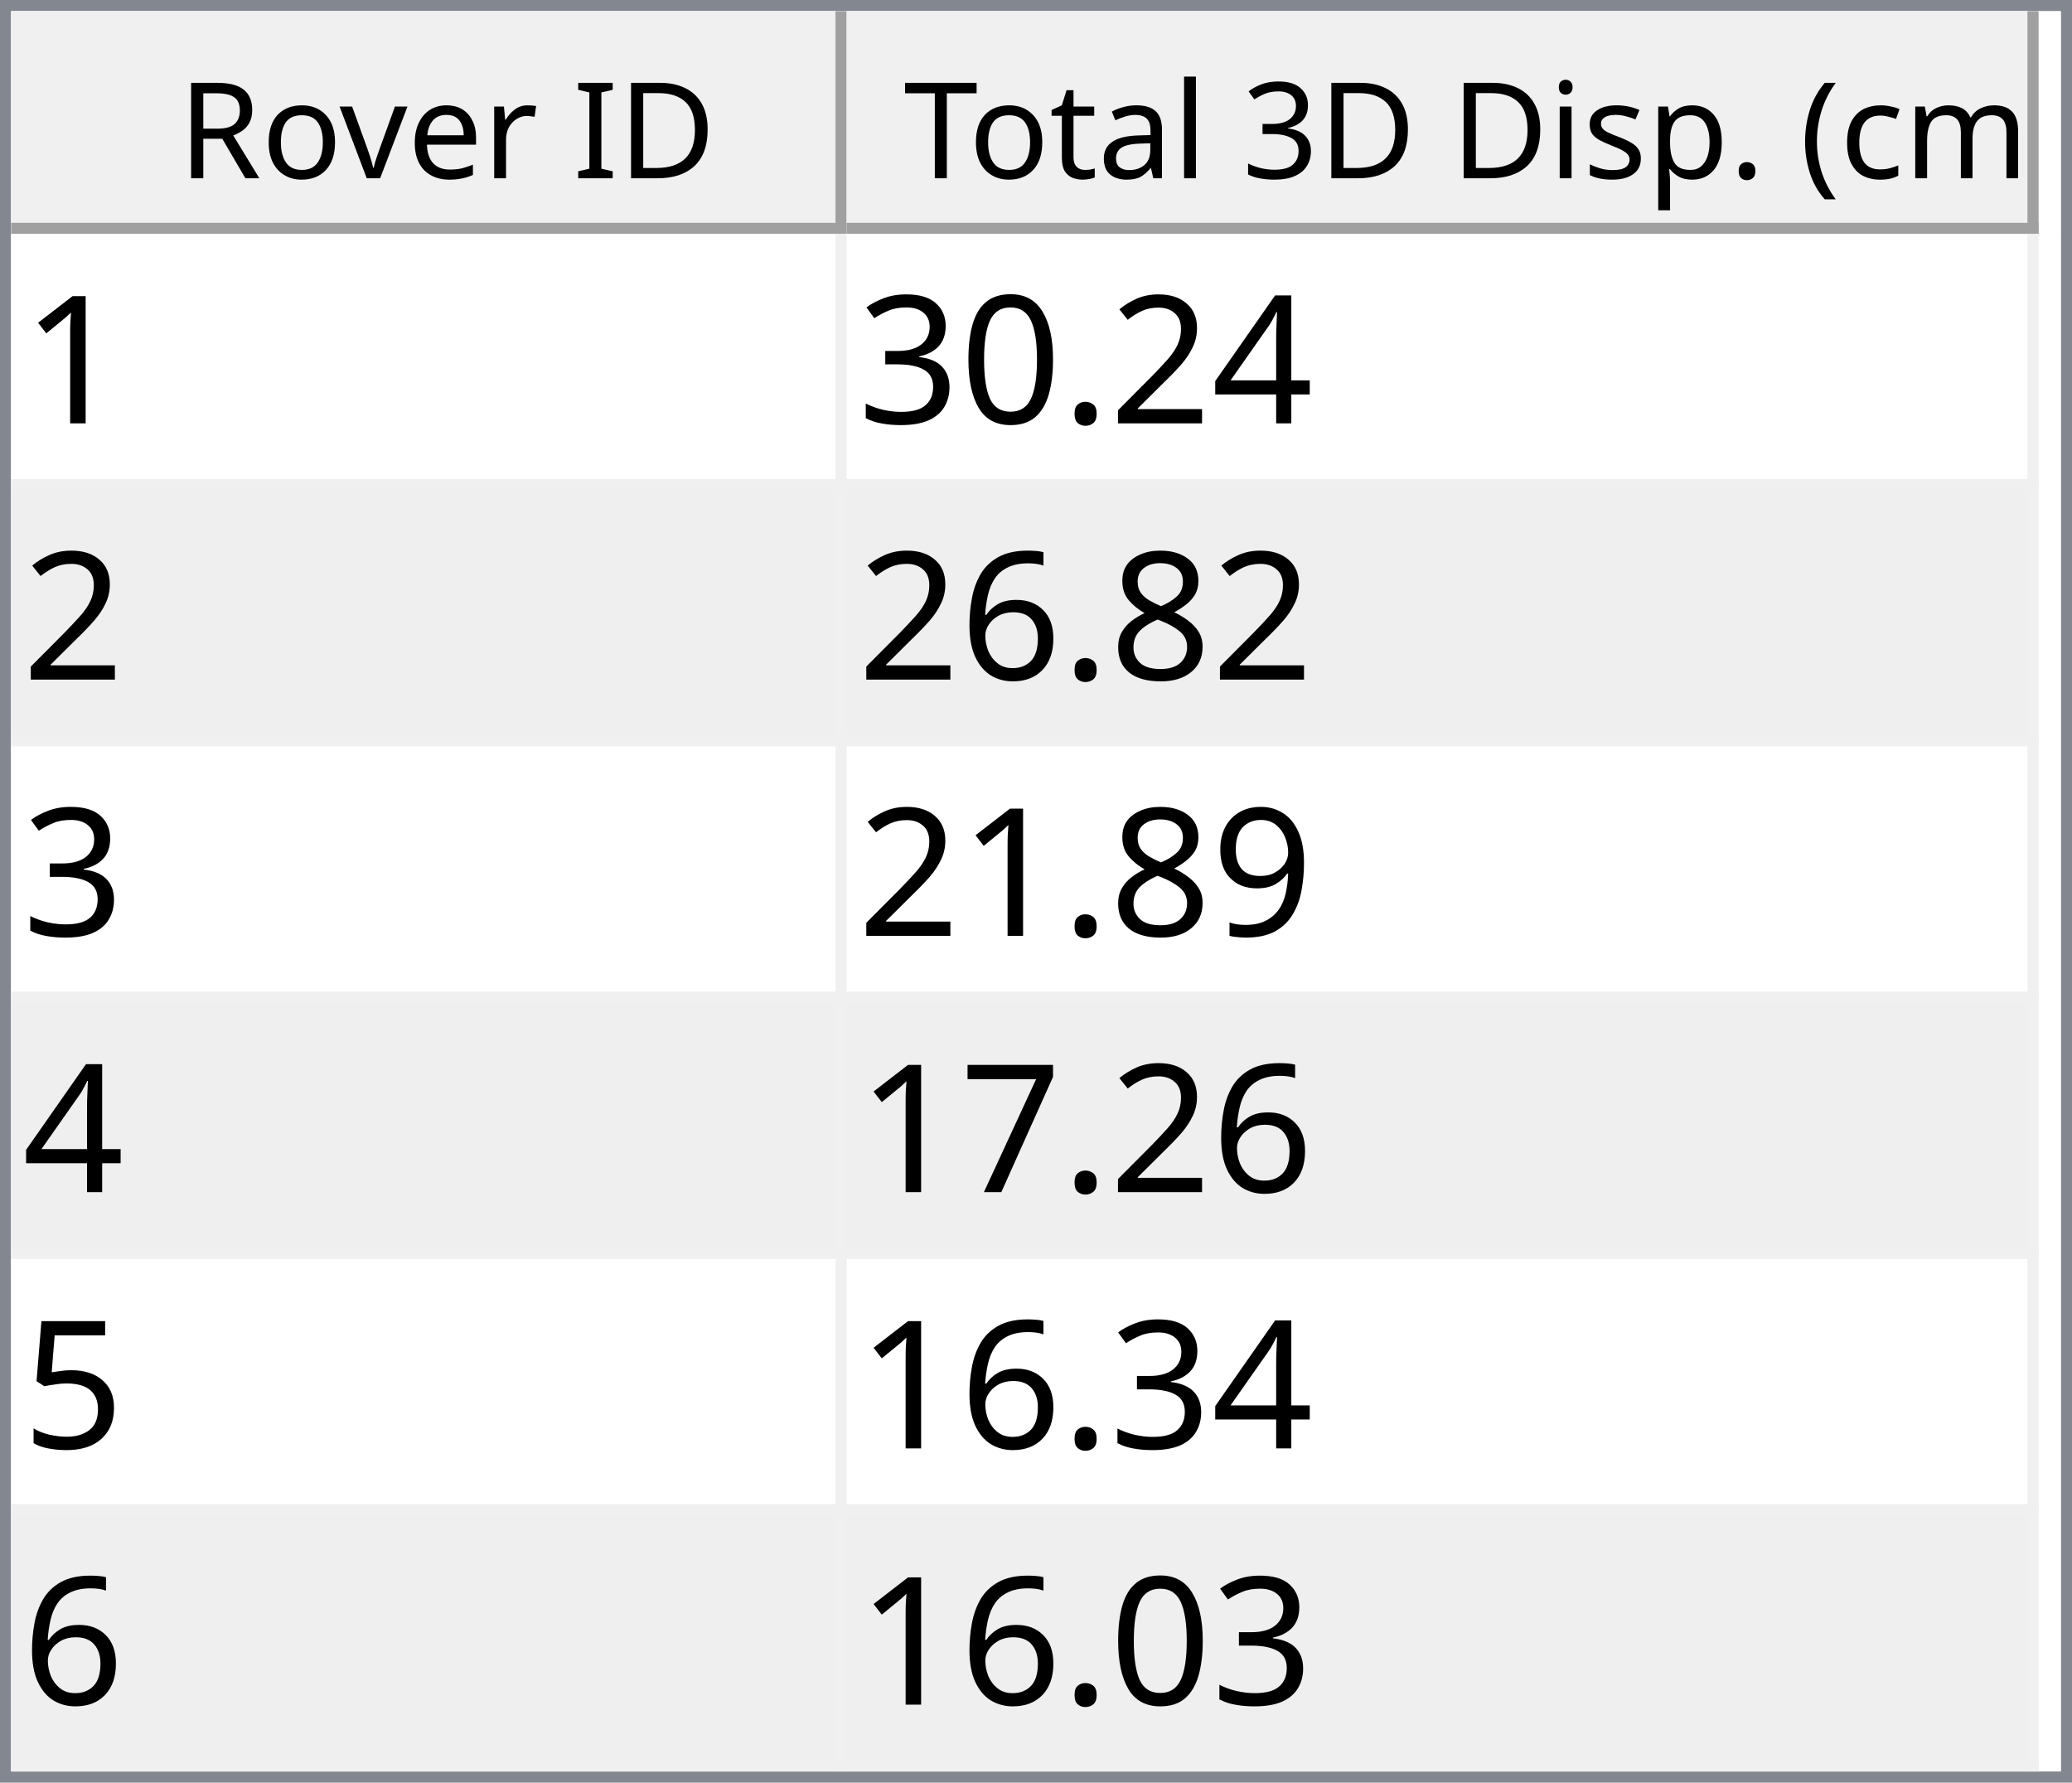
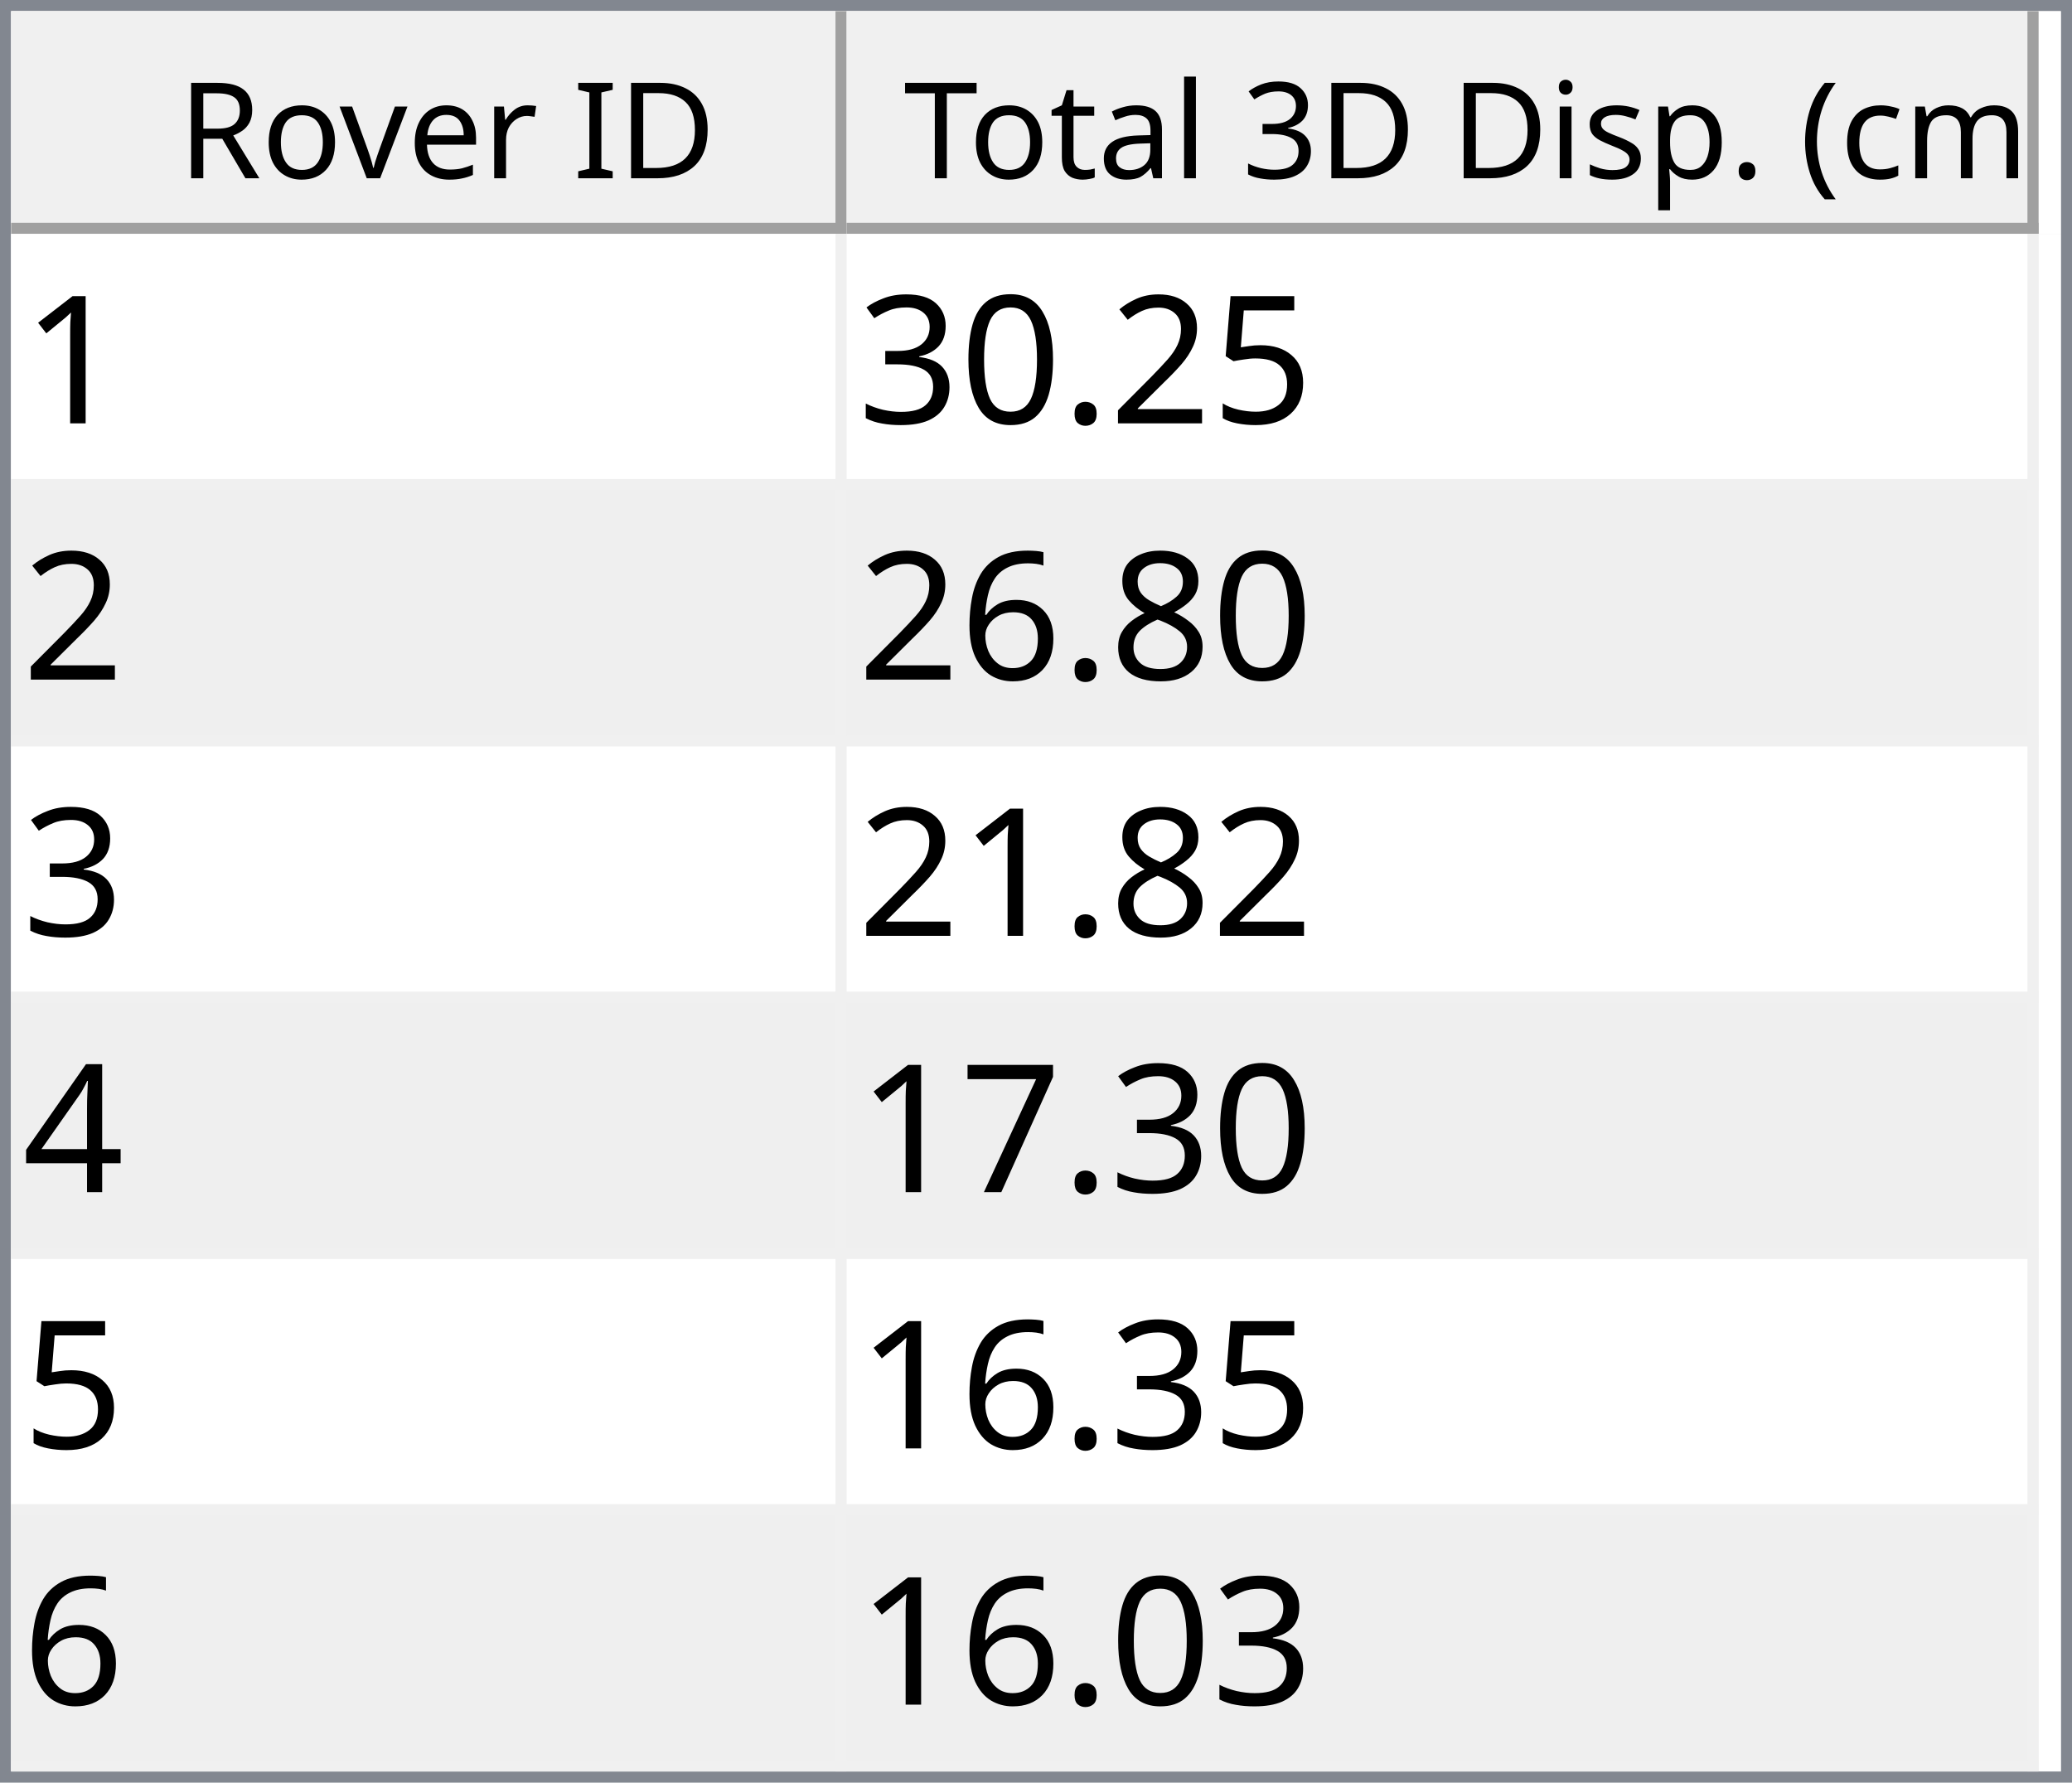
<svg xmlns="http://www.w3.org/2000/svg" style="fill-opacity:1; color-rendering:auto; color-interpolation:auto; text-rendering:auto; stroke:black; stroke-linecap:square; stroke-miterlimit:10; shape-rendering:auto; stroke-opacity:1; fill:black; stroke-dasharray:none; font-weight:normal; stroke-width:1; font-family:'Dialog'; font-style:normal; stroke-linejoin:miter; font-size:12px; stroke-dashoffset:0; image-rendering:auto;" width="186" height="160">
  <defs id="genericDefs" />
  <g>
    <defs id="defs1">
      <clipPath clipPathUnits="userSpaceOnUse" id="clipPath1">
        <path d="M0 0 L186 0 L186 160 L0 160 L0 0 Z" />
      </clipPath>
      <clipPath clipPathUnits="userSpaceOnUse" id="clipPath2">
        <path d="M0 0 L0 160 L186 160 L186 0 Z" />
      </clipPath>
      <clipPath clipPathUnits="userSpaceOnUse" id="clipPath3">
        <path d="M0 0 L0 20 L184 20 L184 0 Z" />
      </clipPath>
      <clipPath clipPathUnits="userSpaceOnUse" id="clipPath4">
        <path d="M0 0 L0 20 L75 20 L75 0 Z" />
      </clipPath>
      <clipPath clipPathUnits="userSpaceOnUse" id="clipPath5">
        <path d="M1 1 L1 19 L74 19 L74 1 Z" />
      </clipPath>
      <clipPath clipPathUnits="userSpaceOnUse" id="clipPath6">
        <path d="M0 0 L0 18 L73 18 L73 0 Z" />
      </clipPath>
      <clipPath clipPathUnits="userSpaceOnUse" id="clipPath7">
        <path d="M-0.5 -0.5 L-0.5 19.5 L74.5 19.5 L74.5 -0.5 Z" />
      </clipPath>
      <clipPath clipPathUnits="userSpaceOnUse" id="clipPath8">
        <path d="M0 0 L0 20 L107 20 L107 0 Z" />
      </clipPath>
      <clipPath clipPathUnits="userSpaceOnUse" id="clipPath9">
        <path d="M1 1 L1 19 L106 19 L106 1 Z" />
      </clipPath>
      <clipPath clipPathUnits="userSpaceOnUse" id="clipPath10">
        <path d="M0 0 L0 18 L105 18 L105 0 Z" />
      </clipPath>
      <clipPath clipPathUnits="userSpaceOnUse" id="clipPath11">
        <path d="M-0.5 -0.5 L-0.5 19.5 L106.5 19.5 L106.5 -0.5 Z" />
      </clipPath>
      <clipPath clipPathUnits="userSpaceOnUse" id="clipPath12">
        <path d="M0 0 L0 138 L184 138 L184 0 Z" />
      </clipPath>
      <clipPath clipPathUnits="userSpaceOnUse" id="clipPath13">
        <path d="M0 0 L0 138 L182 138 L182 0 Z" />
      </clipPath>
      <clipPath clipPathUnits="userSpaceOnUse" id="clipPath14">
        <path d="M-0.5 -0.5 L-0.5 137.5 L181.5 137.5 L181.5 -0.5 Z" />
      </clipPath>
      <clipPath clipPathUnits="userSpaceOnUse" id="clipPath15">
        <path d="M0 0 L0 22 L74 22 L74 0 Z" />
      </clipPath>
      <clipPath clipPathUnits="userSpaceOnUse" id="clipPath16">
        <path d="M0 0 L0 22 L106 22 L106 0 Z" />
      </clipPath>
      <font horiz-adv-x="64.551" id="font1">
        <font-face ascent="107.91" descent="25.098" units-per-em="100" style="font-style:normal; font-family:Segoe UI; font-weight:normal;" />
        <missing-glyph horiz-adv-x="64.551" d="M8.109 0 L8.109 68.266 L56.453 68.266 L56.453 0 L8.109 0 ZM15.328 7.234 L49.219 7.234 L49.219 61.031 L15.328 61.031 L15.328 7.234 Z" />
        <glyph unicode="D" horiz-adv-x="70.117" d="M9.188 0 L9.188 70.016 L28.516 70.016 Q65.531 70.016 65.531 35.891 Q65.531 19.672 55.25 9.836 Q44.969 0 27.734 0 L9.188 0 ZM17.391 62.594 L17.391 7.422 L27.828 7.422 Q41.609 7.422 49.273 14.797 Q56.938 22.172 56.938 35.688 Q56.938 62.594 28.328 62.594 L17.391 62.594 Z" />
        <glyph unicode="I" horiz-adv-x="26.611" d="M17.391 0 L9.188 0 L9.188 70.016 L17.391 70.016 L17.391 0 Z" />
        <glyph unicode=" " horiz-adv-x="27.393" d="" />
        <glyph unicode="r" horiz-adv-x="34.766" d="M34.188 41.891 Q32.078 43.5 28.125 43.5 Q23 43.5 19.555 38.672 Q16.109 33.844 16.109 25.484 L16.109 0 L8.109 0 L8.109 50 L16.109 50 L16.109 39.703 L16.312 39.703 Q18.016 44.969 21.531 47.922 Q25.047 50.875 29.391 50.875 Q32.516 50.875 34.188 50.203 L34.188 41.891 Z" />
        <glyph unicode="e" horiz-adv-x="52.295" d="M48.297 23 L12.984 23 Q13.188 14.656 17.484 10.109 Q21.781 5.562 29.297 5.562 Q37.75 5.562 44.828 11.141 L44.828 3.609 Q38.234 -1.172 27.391 -1.172 Q16.797 -1.172 10.742 5.641 Q4.688 12.453 4.688 24.812 Q4.688 36.469 11.305 43.82 Q17.922 51.172 27.734 51.172 Q37.547 51.172 42.922 44.828 Q48.297 38.484 48.297 27.203 L48.297 23 ZM40.094 29.781 Q40.047 36.719 36.75 40.578 Q33.453 44.438 27.594 44.438 Q21.922 44.438 17.969 40.383 Q14.016 36.328 13.094 29.781 L40.094 29.781 Z" />
        <glyph unicode="v" horiz-adv-x="47.9" d="M47.406 50 L27.484 0 L19.625 0 L0.688 50 L9.469 50 L22.172 13.672 Q23.578 9.672 23.922 6.688 L24.125 6.688 Q24.609 10.453 25.688 13.484 L38.969 50 L47.406 50 Z" />
        <glyph unicode="o" horiz-adv-x="58.594" d="M29 -1.172 Q17.922 -1.172 11.305 5.836 Q4.688 12.844 4.688 24.422 Q4.688 37.016 11.57 44.094 Q18.453 51.172 30.172 51.172 Q41.359 51.172 47.633 44.289 Q53.906 37.406 53.906 25.203 Q53.906 13.234 47.141 6.031 Q40.375 -1.172 29 -1.172 ZM29.594 44.438 Q21.875 44.438 17.383 39.188 Q12.891 33.938 12.891 24.703 Q12.891 15.828 17.43 10.695 Q21.969 5.562 29.594 5.562 Q37.359 5.562 41.531 10.594 Q45.703 15.625 45.703 24.906 Q45.703 34.281 41.531 39.359 Q37.359 44.438 29.594 44.438 Z" />
        <glyph unicode="R" horiz-adv-x="59.814" d="M59.375 0 L49.609 0 L37.891 19.625 Q36.281 22.359 34.766 24.289 Q33.25 26.219 31.664 27.438 Q30.078 28.656 28.25 29.219 Q26.422 29.781 24.125 29.781 L17.391 29.781 L17.391 0 L9.188 0 L9.188 70.016 L30.078 70.016 Q34.672 70.016 38.555 68.867 Q42.438 67.719 45.289 65.375 Q48.141 63.031 49.758 59.547 Q51.375 56.062 51.375 51.375 Q51.375 47.703 50.273 44.656 Q49.172 41.609 47.148 39.211 Q45.125 36.812 42.266 35.133 Q39.406 33.453 35.844 32.516 L35.844 32.328 Q37.594 31.547 38.891 30.547 Q40.188 29.547 41.359 28.18 Q42.531 26.812 43.68 25.078 Q44.828 23.344 46.234 21.047 L59.375 0 ZM17.391 62.594 L17.391 37.203 L28.516 37.203 Q31.594 37.203 34.203 38.133 Q36.812 39.062 38.719 40.797 Q40.625 42.531 41.703 45.047 Q42.781 47.562 42.781 50.688 Q42.781 56.297 39.141 59.445 Q35.5 62.594 28.609 62.594 L17.391 62.594 Z" />
        <glyph unicode=")" horiz-adv-x="30.176" d="M8.297 -15.922 L1.172 -15.922 Q16.406 2.344 16.406 26.812 Q16.406 51.469 1.078 70.016 L8.297 70.016 Q23.531 52.156 23.531 26.703 Q23.531 1.375 8.297 -15.922 Z" />
        <glyph unicode="m" horiz-adv-x="86.133" d="M79.109 0 L71.094 0 L71.094 28.719 Q71.094 37.016 68.531 40.727 Q65.969 44.438 59.906 44.438 Q54.781 44.438 51.195 39.75 Q47.609 35.062 47.609 28.516 L47.609 0 L39.594 0 L39.594 29.688 Q39.594 44.438 28.219 44.438 Q22.953 44.438 19.531 40.016 Q16.109 35.594 16.109 28.516 L16.109 0 L8.109 0 L8.109 50 L16.109 50 L16.109 42.094 L16.312 42.094 Q21.625 51.172 31.844 51.172 Q36.969 51.172 40.773 48.312 Q44.578 45.453 46 40.828 Q51.562 51.172 62.594 51.172 Q79.109 51.172 79.109 30.812 L79.109 0 Z" />
        <glyph unicode="c" horiz-adv-x="46.191" d="M42.188 2.297 Q36.422 -1.172 28.516 -1.172 Q17.828 -1.172 11.258 5.789 Q4.688 12.75 4.688 23.828 Q4.688 36.188 11.766 43.68 Q18.844 51.172 30.672 51.172 Q37.25 51.172 42.281 48.734 L42.281 40.531 Q36.719 44.438 30.375 44.438 Q22.703 44.438 17.797 38.945 Q12.891 33.453 12.891 24.516 Q12.891 15.719 17.508 10.641 Q22.125 5.562 29.891 5.562 Q36.422 5.562 42.188 9.906 L42.188 2.297 Z" />
        <glyph unicode="(" horiz-adv-x="30.176" d="M29.109 -15.922 L21.969 -15.922 Q6.844 1.375 6.844 26.703 Q6.844 52.156 21.969 70.016 L29.203 70.016 Q13.875 51.469 13.875 26.812 Q13.875 2.344 29.109 -15.922 Z" />
        <glyph unicode="." horiz-adv-x="21.68" d="M10.891 -1.078 Q8.641 -1.078 7.055 0.539 Q5.469 2.156 5.469 4.391 Q5.469 6.641 7.055 8.273 Q8.641 9.906 10.891 9.906 Q13.188 9.906 14.797 8.273 Q16.406 6.641 16.406 4.391 Q16.406 2.156 14.797 0.539 Q13.188 -1.078 10.891 -1.078 Z" />
        <glyph unicode="p" horiz-adv-x="58.789" d="M16.312 7.234 L16.109 7.234 L16.109 -23 L8.109 -23 L8.109 50 L16.109 50 L16.109 41.219 L16.312 41.219 Q22.219 51.172 33.594 51.172 Q43.266 51.172 48.688 44.461 Q54.109 37.75 54.109 26.469 Q54.109 13.922 48 6.375 Q41.891 -1.172 31.297 -1.172 Q21.578 -1.172 16.312 7.234 ZM16.109 27.391 L16.109 20.406 Q16.109 14.203 20.141 9.883 Q24.172 5.562 30.375 5.562 Q37.641 5.562 41.773 11.133 Q45.906 16.703 45.906 26.609 Q45.906 34.969 42.047 39.703 Q38.188 44.438 31.594 44.438 Q24.609 44.438 20.359 39.578 Q16.109 34.719 16.109 27.391 Z" />
        <glyph unicode="s" horiz-adv-x="42.432" d="M5.078 1.812 L5.078 10.406 Q11.625 5.562 19.484 5.562 Q30.031 5.562 30.031 12.594 Q30.031 14.594 29.125 15.992 Q28.219 17.391 26.68 18.461 Q25.141 19.531 23.07 20.383 Q21 21.234 18.609 22.172 Q15.281 23.484 12.766 24.828 Q10.25 26.172 8.57 27.859 Q6.891 29.547 6.031 31.695 Q5.172 33.844 5.172 36.719 Q5.172 40.234 6.789 42.945 Q8.406 45.656 11.086 47.484 Q13.766 49.312 17.211 50.242 Q20.656 51.172 24.312 51.172 Q30.812 51.172 35.938 48.922 L35.938 40.828 Q30.422 44.438 23.25 44.438 Q21 44.438 19.195 43.922 Q17.391 43.406 16.094 42.477 Q14.797 41.547 14.086 40.258 Q13.375 38.969 13.375 37.406 Q13.375 35.453 14.086 34.133 Q14.797 32.812 16.164 31.789 Q17.531 30.766 19.484 29.938 Q21.438 29.109 23.922 28.125 Q27.25 26.859 29.883 25.516 Q32.516 24.172 34.375 22.484 Q36.234 20.797 37.234 18.602 Q38.234 16.406 38.234 13.375 Q38.234 9.672 36.602 6.938 Q34.969 4.203 32.234 2.398 Q29.5 0.594 25.93 -0.289 Q22.359 -1.172 18.453 -1.172 Q10.75 -1.172 5.078 1.812 Z" />
        <glyph unicode="i" horiz-adv-x="24.219" d="M12.203 62.703 Q10.062 62.703 8.547 64.164 Q7.031 65.625 7.031 67.875 Q7.031 70.125 8.547 71.609 Q10.062 73.094 12.203 73.094 Q14.406 73.094 15.945 71.609 Q17.484 70.125 17.484 67.875 Q17.484 65.719 15.945 64.211 Q14.406 62.703 12.203 62.703 ZM16.109 0 L8.109 0 L8.109 50 L16.109 50 L16.109 0 Z" />
        <glyph unicode="3" horiz-adv-x="53.906" d="M46.531 19.828 Q46.531 15.094 44.75 11.211 Q42.969 7.328 39.719 4.57 Q36.469 1.812 31.93 0.297 Q27.391 -1.219 21.922 -1.219 Q11.922 -1.219 6 2.594 L6 11.188 Q13.094 5.609 22.219 5.609 Q25.875 5.609 28.828 6.539 Q31.781 7.469 33.906 9.227 Q36.031 10.984 37.18 13.477 Q38.328 15.969 38.328 19.094 Q38.328 32.812 18.797 32.812 L12.984 32.812 L12.984 39.594 L18.5 39.594 Q35.797 39.594 35.797 52.484 Q35.797 64.406 22.609 64.406 Q15.188 64.406 8.688 59.422 L8.688 67.188 Q15.375 71.188 24.609 71.188 Q29 71.188 32.57 69.969 Q36.141 68.75 38.68 66.555 Q41.219 64.359 42.609 61.281 Q44 58.203 44 54.5 Q44 40.672 30.031 36.719 L30.031 36.531 Q33.594 36.141 36.625 34.797 Q39.656 33.453 41.852 31.305 Q44.047 29.156 45.289 26.25 Q46.531 23.344 46.531 19.828 Z" />
        <glyph unicode="l" horiz-adv-x="24.219" d="M16.109 0 L8.109 0 L8.109 74.031 L16.109 74.031 L16.109 0 Z" />
        <glyph unicode="a" horiz-adv-x="50.879" d="M43.891 0 L35.891 0 L35.891 7.812 L35.688 7.812 Q30.469 -1.172 20.312 -1.172 Q12.844 -1.172 8.617 2.781 Q4.391 6.734 4.391 13.281 Q4.391 27.297 20.906 29.594 L35.891 31.688 Q35.891 44.438 25.594 44.438 Q16.547 44.438 9.281 38.281 L9.281 46.484 Q16.656 51.172 26.266 51.172 Q43.891 51.172 43.891 32.516 L43.891 0 ZM35.891 25.297 L23.828 23.641 Q18.266 22.859 15.43 20.875 Q12.594 18.891 12.594 13.875 Q12.594 10.203 15.211 7.883 Q17.828 5.562 22.172 5.562 Q28.125 5.562 32.008 9.742 Q35.891 13.922 35.891 20.312 L35.891 25.297 Z" />
        <glyph unicode="t" horiz-adv-x="33.887" d="M31.297 0.484 Q28.469 -1.078 23.828 -1.078 Q10.688 -1.078 10.688 13.578 L10.688 43.172 L2.094 43.172 L2.094 50 L10.688 50 L10.688 62.203 L18.703 64.797 L18.703 50 L31.297 50 L31.297 43.172 L18.703 43.172 L18.703 14.984 Q18.703 9.969 20.414 7.82 Q22.125 5.672 26.078 5.672 Q29.109 5.672 31.297 7.328 L31.297 0.484 Z" />
        <glyph unicode="T" horiz-adv-x="52.393" d="M50.594 62.594 L30.375 62.594 L30.375 0 L22.172 0 L22.172 62.594 L2 62.594 L2 70.016 L50.594 70.016 L50.594 62.594 Z" />
      </font>
      <font horiz-adv-x="75.0" id="font2">
        <font-face ascent="100.537" descent="21.973" units-per-em="100" style="font-style:normal; font-family:sans-serif; font-weight:normal;" />
        <missing-glyph horiz-adv-x="75.0" d="M12.5 0 L12.5 62.5 L62.5 62.5 L62.5 0 L12.5 0 ZM14.062 1.562 L60.938 1.562 L60.938 60.938 L14.062 60.938 L14.062 1.562 Z" />
        <glyph unicode="1" horiz-adv-x="55.615" d="M37.25 0 L28.469 0 L28.469 56 Q25.297 52.984 20.141 49.953 Q14.984 46.922 10.891 45.406 L10.891 53.906 Q18.266 57.375 23.781 62.305 Q29.297 67.234 31.594 71.875 L37.25 71.875 L37.25 0 Z" />
-         <glyph unicode="4" horiz-adv-x="55.615" d="M32.328 0 L32.328 17.141 L1.266 17.141 L1.266 25.203 L33.938 71.578 L41.109 71.578 L41.109 25.203 L50.781 25.203 L50.781 17.141 L41.109 17.141 L41.109 0 L32.328 0 ZM32.328 25.203 L32.328 57.469 L9.906 25.203 L32.328 25.203 Z" />
+         <glyph unicode="5" horiz-adv-x="55.615" d="M4.156 18.75 L13.375 19.531 Q14.406 12.797 18.141 9.398 Q21.875 6 27.156 6 Q33.5 6 37.891 10.789 Q42.281 15.578 42.281 23.484 Q42.281 31 38.062 35.352 Q33.844 39.703 27 39.703 Q22.75 39.703 19.336 37.773 Q15.922 35.844 13.969 32.766 L5.719 33.844 L12.641 70.609 L48.25 70.609 L48.25 62.203 L19.672 62.203 L15.828 42.969 Q22.266 47.469 29.344 47.469 Q38.719 47.469 45.164 40.969 Q51.609 34.469 51.609 24.266 Q51.609 14.547 45.953 7.469 Q39.062 -1.219 27.156 -1.219 Q17.391 -1.219 11.211 4.25 Q5.031 9.719 4.156 18.75 Z" />
        <glyph unicode="2" horiz-adv-x="55.615" d="M50.344 8.453 L50.344 0 L3.031 0 Q2.938 3.172 4.047 6.109 Q5.859 10.938 9.836 15.625 Q13.812 20.312 21.344 26.469 Q33.016 36.031 37.117 41.625 Q41.219 47.219 41.219 52.203 Q41.219 57.422 37.477 61.008 Q33.734 64.594 27.734 64.594 Q21.391 64.594 17.578 60.789 Q13.766 56.984 13.719 50.25 L4.688 51.172 Q5.609 61.281 11.664 66.578 Q17.719 71.875 27.938 71.875 Q38.234 71.875 44.242 66.164 Q50.25 60.453 50.25 52 Q50.25 47.703 48.492 43.555 Q46.734 39.406 42.656 34.812 Q38.578 30.219 29.109 22.219 Q21.188 15.578 18.945 13.211 Q16.703 10.844 15.234 8.453 L50.344 8.453 Z" />
        <glyph unicode="." horiz-adv-x="27.783" d="M9.078 0 L9.078 10.016 L19.094 10.016 L19.094 0 L9.078 0 Z" />
        <glyph unicode="0" horiz-adv-x="55.615" d="M4.156 35.297 Q4.156 48 6.766 55.742 Q9.375 63.484 14.523 67.68 Q19.672 71.875 27.484 71.875 Q33.25 71.875 37.594 69.555 Q41.938 67.234 44.773 62.867 Q47.609 58.5 49.219 52.227 Q50.828 45.953 50.828 35.297 Q50.828 22.703 48.242 14.969 Q45.656 7.234 40.508 3.008 Q35.359 -1.219 27.484 -1.219 Q17.141 -1.219 11.234 6.203 Q4.156 15.141 4.156 35.297 ZM13.188 35.297 Q13.188 17.672 17.312 11.836 Q21.438 6 27.484 6 Q33.547 6 37.672 11.859 Q41.797 17.719 41.797 35.297 Q41.797 52.984 37.672 58.789 Q33.547 64.594 27.391 64.594 Q21.344 64.594 17.719 59.469 Q13.188 52.938 13.188 35.297 Z" />
        <glyph unicode="3" horiz-adv-x="55.615" d="M4.203 18.891 L12.984 20.062 Q14.5 12.594 18.141 9.297 Q21.781 6 27 6 Q33.203 6 37.477 10.297 Q41.75 14.594 41.75 20.953 Q41.75 27 37.797 30.93 Q33.844 34.859 27.734 34.859 Q25.25 34.859 21.531 33.891 L22.516 41.609 Q23.391 41.5 23.922 41.5 Q29.547 41.5 34.039 44.43 Q38.531 47.359 38.531 53.469 Q38.531 58.297 35.258 61.477 Q31.984 64.656 26.812 64.656 Q21.688 64.656 18.266 61.43 Q14.844 58.203 13.875 51.766 L5.078 53.328 Q6.688 62.156 12.398 67.016 Q18.109 71.875 26.609 71.875 Q32.469 71.875 37.398 69.359 Q42.328 66.844 44.945 62.5 Q47.562 58.156 47.562 53.266 Q47.562 48.641 45.07 44.828 Q42.578 41.016 37.703 38.766 Q44.047 37.312 47.562 32.695 Q51.078 28.078 51.078 21.141 Q51.078 11.766 44.242 5.25 Q37.406 -1.266 26.953 -1.266 Q17.531 -1.266 11.305 4.352 Q5.078 9.969 4.203 18.891 Z" />
        <glyph unicode="8" horiz-adv-x="55.615" d="M17.672 38.812 Q12.203 40.828 9.57 44.539 Q6.938 48.25 6.938 53.422 Q6.938 61.234 12.555 66.555 Q18.172 71.875 27.484 71.875 Q36.859 71.875 42.578 66.43 Q48.297 60.984 48.297 53.172 Q48.297 48.188 45.68 44.508 Q43.062 40.828 37.75 38.812 Q44.344 36.672 47.781 31.883 Q51.219 27.094 51.219 20.453 Q51.219 11.281 44.727 5.031 Q38.234 -1.219 27.641 -1.219 Q17.047 -1.219 10.547 5.055 Q4.047 11.328 4.047 20.703 Q4.047 27.688 7.594 32.398 Q11.141 37.109 17.672 38.812 ZM15.922 53.719 Q15.922 48.641 19.195 45.414 Q22.469 42.188 27.688 42.188 Q32.766 42.188 36.016 45.383 Q39.266 48.578 39.266 53.219 Q39.266 58.062 35.914 61.359 Q32.562 64.656 27.594 64.656 Q22.562 64.656 19.242 61.43 Q15.922 58.203 15.922 53.719 ZM13.094 20.656 Q13.094 16.891 14.875 13.375 Q16.656 9.859 20.172 7.93 Q23.688 6 27.734 6 Q34.031 6 38.133 10.055 Q42.234 14.109 42.234 20.359 Q42.234 26.703 38.016 30.859 Q33.797 35.016 27.438 35.016 Q21.234 35.016 17.164 30.914 Q13.094 26.812 13.094 20.656 Z" />
        <glyph unicode="6" horiz-adv-x="55.615" d="M49.75 54.047 L41.016 53.375 Q39.844 58.547 37.703 60.891 Q34.125 64.656 28.906 64.656 Q24.703 64.656 21.531 62.312 Q17.391 59.281 14.992 53.469 Q12.594 47.656 12.5 36.922 Q15.672 41.75 20.266 44.094 Q24.859 46.438 29.891 46.438 Q38.672 46.438 44.852 39.969 Q51.031 33.5 51.031 23.25 Q51.031 16.5 48.125 10.719 Q45.219 4.938 40.141 1.859 Q35.062 -1.219 28.609 -1.219 Q17.625 -1.219 10.695 6.859 Q3.766 14.938 3.766 33.5 Q3.766 54.25 11.422 63.672 Q18.109 71.875 29.438 71.875 Q37.891 71.875 43.289 67.141 Q48.688 62.406 49.75 54.047 ZM13.875 23.188 Q13.875 18.656 15.797 14.508 Q17.719 10.359 21.188 8.18 Q24.656 6 28.469 6 Q34.031 6 38.039 10.492 Q42.047 14.984 42.047 22.703 Q42.047 30.125 38.086 34.398 Q34.125 38.672 28.125 38.672 Q22.172 38.672 18.023 34.398 Q13.875 30.125 13.875 23.188 Z" />
-         <glyph unicode="9" horiz-adv-x="55.615" d="M5.469 16.547 L13.922 17.328 Q14.984 11.375 18.016 8.688 Q21.047 6 25.781 6 Q29.828 6 32.883 7.859 Q35.938 9.719 37.891 12.82 Q39.844 15.922 41.164 21.195 Q42.484 26.469 42.484 31.938 Q42.484 32.516 42.438 33.688 Q39.797 29.5 35.234 26.883 Q30.672 24.266 25.344 24.266 Q16.453 24.266 10.305 30.711 Q4.156 37.156 4.156 47.703 Q4.156 58.594 10.578 65.234 Q17 71.875 26.656 71.875 Q33.641 71.875 39.43 68.117 Q45.219 64.359 48.219 57.398 Q51.219 50.438 51.219 37.25 Q51.219 23.531 48.242 15.406 Q45.266 7.281 39.383 3.031 Q33.5 -1.219 25.594 -1.219 Q17.188 -1.219 11.867 3.445 Q6.547 8.109 5.469 16.547 ZM41.453 48.141 Q41.453 55.719 37.43 60.156 Q33.406 64.594 27.734 64.594 Q21.875 64.594 17.531 59.812 Q13.188 55.031 13.188 47.406 Q13.188 40.578 17.312 36.305 Q21.438 32.031 27.484 32.031 Q33.594 32.031 37.523 36.305 Q41.453 40.578 41.453 48.141 Z" />
+         <glyph unicode="4" horiz-adv-x="55.615" d="M32.328 0 L32.328 17.141 L1.266 17.141 L1.266 25.203 L33.938 71.578 L41.109 71.578 L41.109 25.203 L50.781 25.203 L50.781 17.141 L41.109 17.141 L41.109 0 L32.328 0 ZM32.328 25.203 L32.328 57.469 L9.906 25.203 L32.328 25.203 Z" />
        <glyph unicode="7" horiz-adv-x="55.615" d="M4.734 62.203 L4.734 70.656 L51.078 70.656 L51.078 63.812 Q44.234 56.547 37.523 44.484 Q30.812 32.422 27.156 19.672 Q24.516 10.688 23.781 0 L14.75 0 Q14.891 8.453 18.062 20.414 Q21.234 32.375 27.172 43.484 Q33.109 54.594 39.797 62.203 L4.734 62.203 Z" />
-         <glyph unicode="5" horiz-adv-x="55.615" d="M4.156 18.75 L13.375 19.531 Q14.406 12.797 18.141 9.398 Q21.875 6 27.156 6 Q33.5 6 37.891 10.789 Q42.281 15.578 42.281 23.484 Q42.281 31 38.062 35.352 Q33.844 39.703 27 39.703 Q22.75 39.703 19.336 37.773 Q15.922 35.844 13.969 32.766 L5.719 33.844 L12.641 70.609 L48.25 70.609 L48.25 62.203 L19.672 62.203 L15.828 42.969 Q22.266 47.469 29.344 47.469 Q38.719 47.469 45.164 40.969 Q51.609 34.469 51.609 24.266 Q51.609 14.547 45.953 7.469 Q39.062 -1.219 27.156 -1.219 Q17.391 -1.219 11.211 4.25 Q5.031 9.719 4.156 18.75 Z" />
      </font>
    </defs>
    <g style="fill:white; stroke:white;">
      <rect x="0" y="0" width="186" style="clip-path:url(#clipPath1); stroke:none;" height="160" />
    </g>
    <g style="fill:white; text-rendering:optimizeSpeed; color-rendering:optimizeSpeed; image-rendering:optimizeSpeed; shape-rendering:crispEdges; stroke:white; color-interpolation:sRGB;">
      <rect x="0" width="186" height="160" y="0" style="stroke:none;" />
      <path style="stroke:none;" d="M0 160 L186 160 L186 0 L0 0 Z" />
    </g>
    <g style="fill:rgb(240,240,240); font-family:'Segoe UI'; stroke:rgb(240,240,240);">
      <rect x="0" y="0" width="186" style="clip-path:url(#clipPath2); stroke:none;" height="160" />
    </g>
    <g style="fill:rgb(130,135,144); font-family:'Segoe UI'; stroke:rgb(130,135,144);">
      <path d="M0 0 L186 0 L186 160 L0 160 L0 0 ZM1 1 L185 1 L185 159 L1 159 L1 1 Z" style="fill-rule:evenodd; clip-path:url(#clipPath2); stroke:none;" />
    </g>
    <g style="fill:white; font-family:'Segoe UI'; stroke:white;" transform="translate(1,1)">
      <rect x="0" y="0" width="184" style="clip-path:url(#clipPath3); stroke:none;" height="20" />
    </g>
    <g style="fill:rgb(240,240,240); font-family:'Segoe UI'; stroke:rgb(240,240,240);" transform="translate(1,1)">
      <rect x="0" y="0" width="75" style="clip-path:url(#clipPath4); stroke:none;" height="20" />
    </g>
    <g style="font-family:'Segoe UI';" transform="translate(2,2)">
      <text x="14" xml:space="preserve" y="14" style="clip-path:url(#clipPath6); stroke:none;">Rover ID</text>
    </g>
    <g style="fill:rgb(160,160,160); font-family:'Segoe UI'; stroke:rgb(160,160,160); stroke-linejoin:bevel;" transform="translate(1.5,1.5)">
      <line x1="74" x2="74" y1="0" style="fill:none; clip-path:url(#clipPath7);" y2="19" />
    </g>
    <g style="fill:rgb(160,160,160); font-family:'Segoe UI'; stroke:rgb(160,160,160); stroke-linejoin:bevel;" transform="matrix(1,0,0,1,1,1) translate(0.5,0.5)">
      <line x1="0" x2="74" y1="19" style="fill:none; clip-path:url(#clipPath7);" y2="19" />
    </g>
    <g style="fill:rgb(240,240,240); font-family:'Segoe UI'; stroke:rgb(240,240,240);" transform="translate(76,1)">
      <rect x="0" y="0" width="107" style="clip-path:url(#clipPath8); stroke:none;" height="20" />
    </g>
    <g style="font-family:'Segoe UI';" transform="translate(77,2)">
      <text x="1" xml:space="preserve" y="14" style="clip-path:url(#clipPath10); stroke:none;"> Total 3D Disp. (cm)</text>
    </g>
    <g style="fill:rgb(160,160,160); font-family:'Segoe UI'; stroke:rgb(160,160,160); stroke-linejoin:bevel;" transform="translate(76.5,1.5)">
      <line x1="106" x2="106" y1="0" style="fill:none; clip-path:url(#clipPath11);" y2="19" />
    </g>
    <g style="fill:rgb(160,160,160); font-family:'Segoe UI'; stroke:rgb(160,160,160); stroke-linejoin:bevel;" transform="matrix(1,0,0,1,76,1) translate(0.5,0.5)">
      <line x1="0" x2="106" y1="19" style="fill:none; clip-path:url(#clipPath11);" y2="19" />
    </g>
    <g style="fill:white; font-family:'Segoe UI'; stroke:white;" transform="translate(1,21)">
      <rect x="0" y="0" width="184" style="clip-path:url(#clipPath12); stroke:none;" height="138" />
    </g>
    <g style="fill:rgb(240,240,240); font-size:16px; font-family:sans-serif; stroke:rgb(240,240,240);" transform="translate(1,21)">
      <rect x="0" y="0" width="182" style="clip-path:url(#clipPath13); stroke:none;" height="138" />
      <line transform="translate(0.5,0.5)" x1="0" x2="181" y1="22" style="clip-path:url(#clipPath14); fill:none; stroke-linejoin:bevel;" y2="22" />
    </g>
    <g transform="matrix(1,0,0,1,1,21) translate(0.5,0.5)" style="fill:rgb(240,240,240); font-size:16px; font-family:sans-serif; stroke:rgb(240,240,240); stroke-linejoin:bevel;">
      <line x1="0" x2="181" y1="45" style="fill:none; clip-path:url(#clipPath14);" y2="45" />
    </g>
    <g transform="matrix(1,0,0,1,1,21) translate(0.5,0.5)" style="fill:rgb(240,240,240); font-size:16px; font-family:sans-serif; stroke:rgb(240,240,240); stroke-linejoin:bevel;">
      <line x1="0" x2="181" y1="68" style="fill:none; clip-path:url(#clipPath14);" y2="68" />
    </g>
    <g transform="matrix(1,0,0,1,1,21) translate(0.5,0.5)" style="fill:rgb(240,240,240); font-size:16px; font-family:sans-serif; stroke:rgb(240,240,240); stroke-linejoin:bevel;">
      <line x1="0" x2="181" y1="91" style="fill:none; clip-path:url(#clipPath14);" y2="91" />
    </g>
    <g transform="matrix(1,0,0,1,1,21) translate(0.5,0.5)" style="fill:rgb(240,240,240); font-size:16px; font-family:sans-serif; stroke:rgb(240,240,240); stroke-linejoin:bevel;">
      <line x1="0" x2="181" y1="114" style="fill:none; clip-path:url(#clipPath14);" y2="114" />
    </g>
    <g transform="matrix(1,0,0,1,1,21) translate(0.5,0.5)" style="fill:rgb(240,240,240); font-size:16px; font-family:sans-serif; stroke:rgb(240,240,240); stroke-linejoin:bevel;">
      <line x1="0" x2="181" y1="137" style="fill:none; clip-path:url(#clipPath14);" y2="137" />
    </g>
    <g transform="matrix(1,0,0,1,1,21) translate(0.5,0.5)" style="fill:rgb(240,240,240); font-size:16px; font-family:sans-serif; stroke:rgb(240,240,240); stroke-linejoin:bevel;">
      <line x1="74" x2="74" y1="0" style="fill:none; clip-path:url(#clipPath14);" y2="137" />
    </g>
    <g transform="matrix(1,0,0,1,1,21) translate(0.5,0.5)" style="fill:rgb(240,240,240); font-size:16px; font-family:sans-serif; stroke:rgb(240,240,240); stroke-linejoin:bevel;">
      <line x1="181" x2="181" y1="0" style="fill:none; clip-path:url(#clipPath14);" y2="137" />
    </g>
    <g style="fill:white; font-size:16px; font-family:sans-serif; stroke:white;" transform="matrix(1,0,0,1,1,21)">
      <rect x="0" y="0" width="74" style="clip-path:url(#clipPath15); stroke:none;" height="22" />
      <text x="1" y="17" style="fill:black; clip-path:url(#clipPath15); stroke:none;" xml:space="preserve">1</text>
    </g>
    <g style="fill:white; font-size:16px; font-family:sans-serif; stroke:white;" transform="matrix(1,0,0,1,1,21) translate(75,0)">
      <rect x="0" y="0" width="106" style="clip-path:url(#clipPath16); stroke:none;" height="22" />
-       <text x="1" y="17" style="fill:black; clip-path:url(#clipPath16); stroke:none;" xml:space="preserve">30.24</text>
+       <text x="1" y="17" style="fill:black; clip-path:url(#clipPath16); stroke:none;" xml:space="preserve">30.25</text>
    </g>
    <g style="fill:rgb(239,239,239); font-size:16px; font-family:sans-serif; stroke:rgb(239,239,239);" transform="matrix(1,0,0,1,1,21) translate(0,23)">
      <rect x="0" y="0" width="74" style="clip-path:url(#clipPath15); stroke:none;" height="22" />
      <text x="1" y="17" style="fill:black; clip-path:url(#clipPath15); stroke:none;" xml:space="preserve">2</text>
    </g>
    <g style="fill:rgb(239,239,239); font-size:16px; font-family:sans-serif; stroke:rgb(239,239,239);" transform="matrix(1,0,0,1,1,21) translate(75,23)">
      <rect x="0" y="0" width="106" style="clip-path:url(#clipPath16); stroke:none;" height="22" />
-       <text x="1" y="17" style="fill:black; clip-path:url(#clipPath16); stroke:none;" xml:space="preserve">26.82</text>
+       <text x="1" y="17" style="fill:black; clip-path:url(#clipPath16); stroke:none;" xml:space="preserve">26.80</text>
    </g>
    <g style="fill:white; font-size:16px; font-family:sans-serif; stroke:white;" transform="matrix(1,0,0,1,1,21) translate(0,46)">
      <rect x="0" y="0" width="74" style="clip-path:url(#clipPath15); stroke:none;" height="22" />
      <text x="1" y="17" style="fill:black; clip-path:url(#clipPath15); stroke:none;" xml:space="preserve">3</text>
    </g>
    <g style="fill:white; font-size:16px; font-family:sans-serif; stroke:white;" transform="matrix(1,0,0,1,1,21) translate(75,46)">
      <rect x="0" y="0" width="106" style="clip-path:url(#clipPath16); stroke:none;" height="22" />
-       <text x="1" y="17" style="fill:black; clip-path:url(#clipPath16); stroke:none;" xml:space="preserve">21.89</text>
+       <text x="1" y="17" style="fill:black; clip-path:url(#clipPath16); stroke:none;" xml:space="preserve">21.82</text>
    </g>
    <g style="fill:rgb(239,239,239); font-size:16px; font-family:sans-serif; stroke:rgb(239,239,239);" transform="matrix(1,0,0,1,1,21) translate(0,69)">
      <rect x="0" y="0" width="74" style="clip-path:url(#clipPath15); stroke:none;" height="22" />
      <text x="1" y="17" style="fill:black; clip-path:url(#clipPath15); stroke:none;" xml:space="preserve">4</text>
    </g>
    <g style="fill:rgb(239,239,239); font-size:16px; font-family:sans-serif; stroke:rgb(239,239,239);" transform="matrix(1,0,0,1,1,21) translate(75,69)">
      <rect x="0" y="0" width="106" style="clip-path:url(#clipPath16); stroke:none;" height="22" />
-       <text x="1" y="17" style="fill:black; clip-path:url(#clipPath16); stroke:none;" xml:space="preserve">17.26</text>
+       <text x="1" y="17" style="fill:black; clip-path:url(#clipPath16); stroke:none;" xml:space="preserve">17.30</text>
    </g>
    <g style="fill:white; font-size:16px; font-family:sans-serif; stroke:white;" transform="matrix(1,0,0,1,1,21) translate(0,92)">
      <rect x="0" y="0" width="74" style="clip-path:url(#clipPath15); stroke:none;" height="22" />
      <text x="1" y="17" style="fill:black; clip-path:url(#clipPath15); stroke:none;" xml:space="preserve">5</text>
    </g>
    <g style="fill:white; font-size:16px; font-family:sans-serif; stroke:white;" transform="matrix(1,0,0,1,1,21) translate(75,92)">
      <rect x="0" y="0" width="106" style="clip-path:url(#clipPath16); stroke:none;" height="22" />
-       <text x="1" y="17" style="fill:black; clip-path:url(#clipPath16); stroke:none;" xml:space="preserve">16.34</text>
+       <text x="1" y="17" style="fill:black; clip-path:url(#clipPath16); stroke:none;" xml:space="preserve">16.35</text>
    </g>
    <g style="fill:rgb(239,239,239); font-size:16px; font-family:sans-serif; stroke:rgb(239,239,239);" transform="matrix(1,0,0,1,1,21) translate(0,115)">
      <rect x="0" y="0" width="74" style="clip-path:url(#clipPath15); stroke:none;" height="22" />
      <text x="1" y="17" style="fill:black; clip-path:url(#clipPath15); stroke:none;" xml:space="preserve">6</text>
    </g>
    <g style="fill:rgb(239,239,239); font-size:16px; font-family:sans-serif; stroke:rgb(239,239,239);" transform="matrix(1,0,0,1,1,21) translate(75,115)">
      <rect x="0" y="0" width="106" style="clip-path:url(#clipPath16); stroke:none;" height="22" />
      <text x="1" y="17" style="fill:black; clip-path:url(#clipPath16); stroke:none;" xml:space="preserve">16.03</text>
    </g>
  </g>
</svg>
